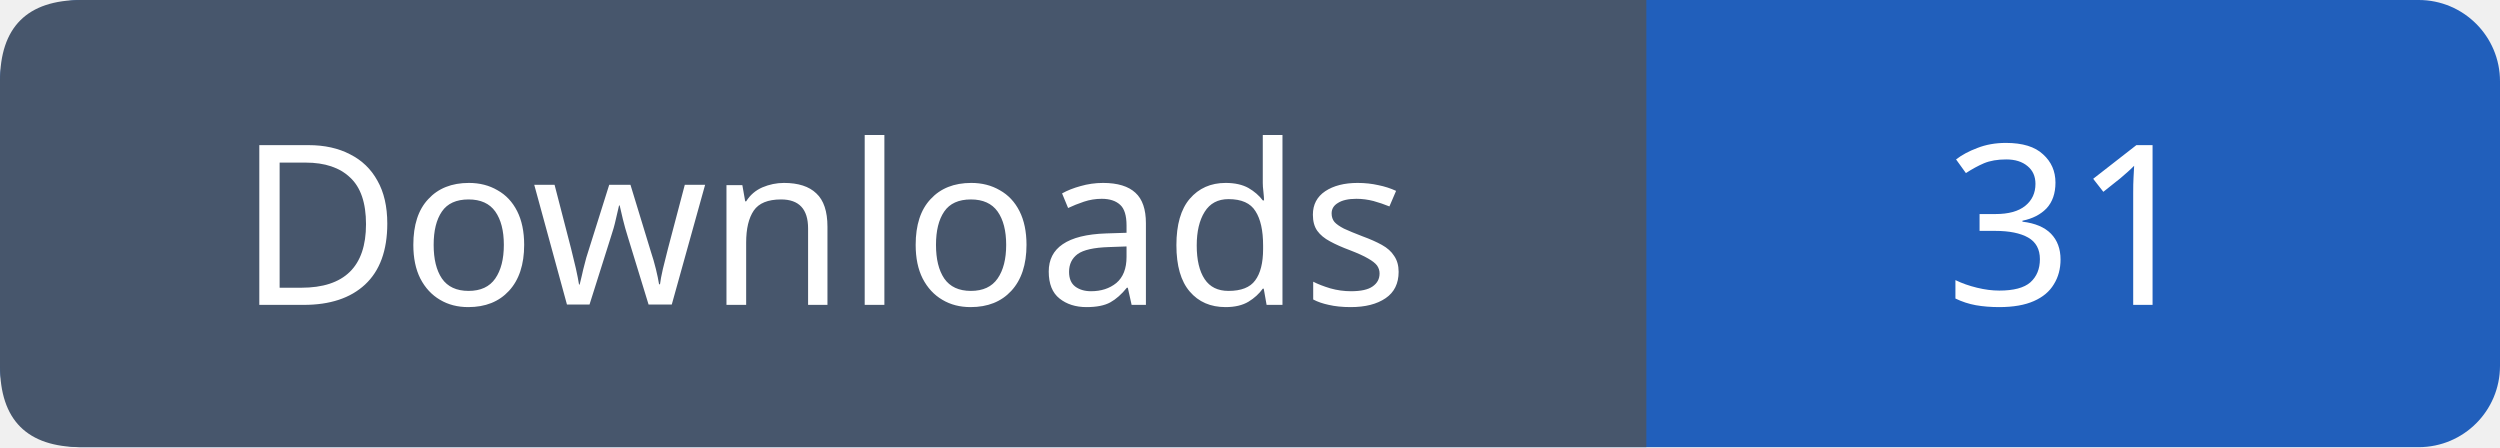
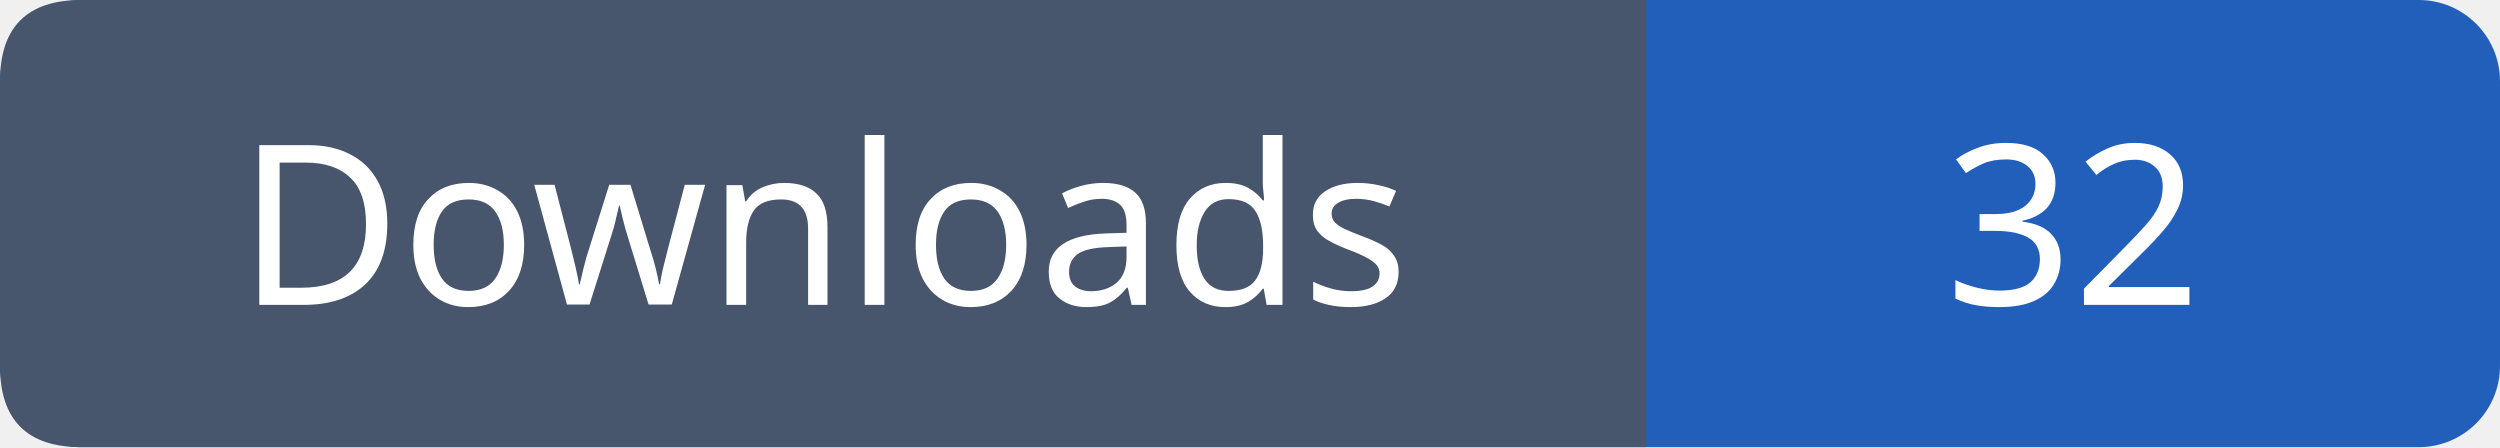
- <svg xmlns="http://www.w3.org/2000/svg" width="123" height="22" viewBox="0 0 123 22" role="img" aria-label="Downloads: 31">
+ <svg xmlns="http://www.w3.org/2000/svg" width="123" height="22" viewBox="0 0 123 22" role="img" aria-label="Downloads: 32">
  <rect width="123" height="22" rx="4" fill="#215fbb" />
  <path fill="#47566c" d="M4 0h77v22H4q-4 0-4-4V4q0-4 4-4" />
  <g font-family="Verdana,sans-serif" font-size="11" fill="white" text-anchor="middle">
    <text x="40.5" y="15">Downloads</text>
-     <text x="102.0" y="15">31</text>
+     <text x="102.0" y="15">32</text>
  </g>
</svg>
